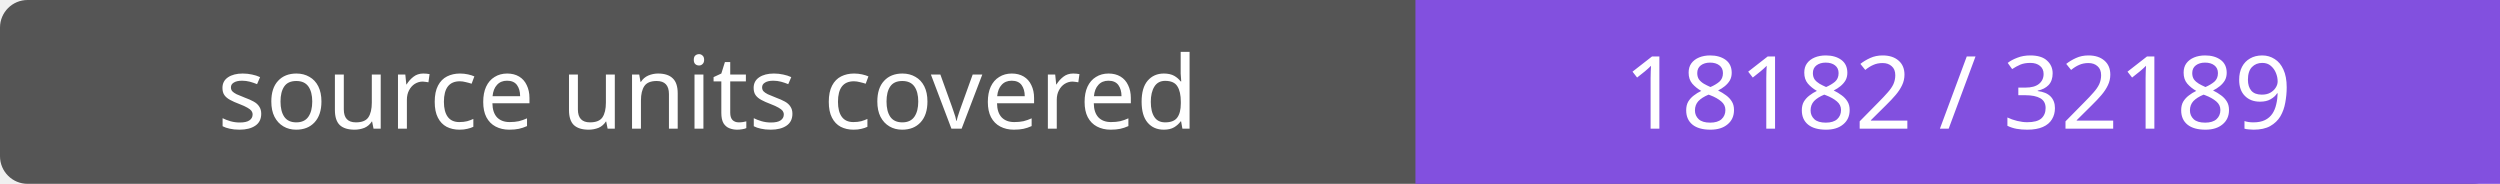
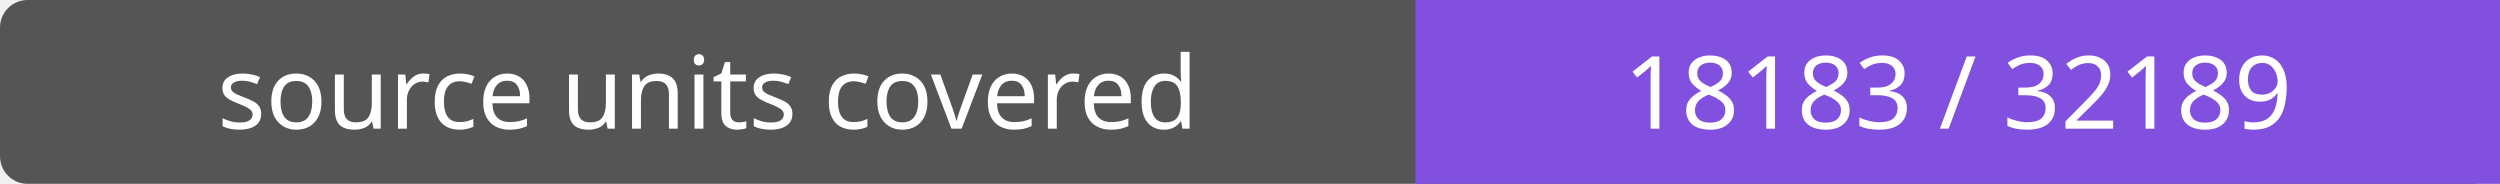
- <svg xmlns="http://www.w3.org/2000/svg" width="272" height="20" role="img" aria-label="source units covered: 18182 / 32189">
+ <svg xmlns="http://www.w3.org/2000/svg" width="272" height="20" role="img" aria-label="source units covered: 18183 / 32189">
  <rect width="272" height="20" rx="3" fill="#555" />
  <path fill="#8250df" d="M154 0h118v20H154z" />
  <g fill="#fff" text-anchor="middle" font-family="Verdana,sans-serif" font-size="11">
    <text x="77.0" y="14">source units covered</text>
-     <text x="213.0" y="14">18182 / 32189</text>
+     <text x="213.0" y="14">18183 / 32189</text>
  </g>
</svg>
